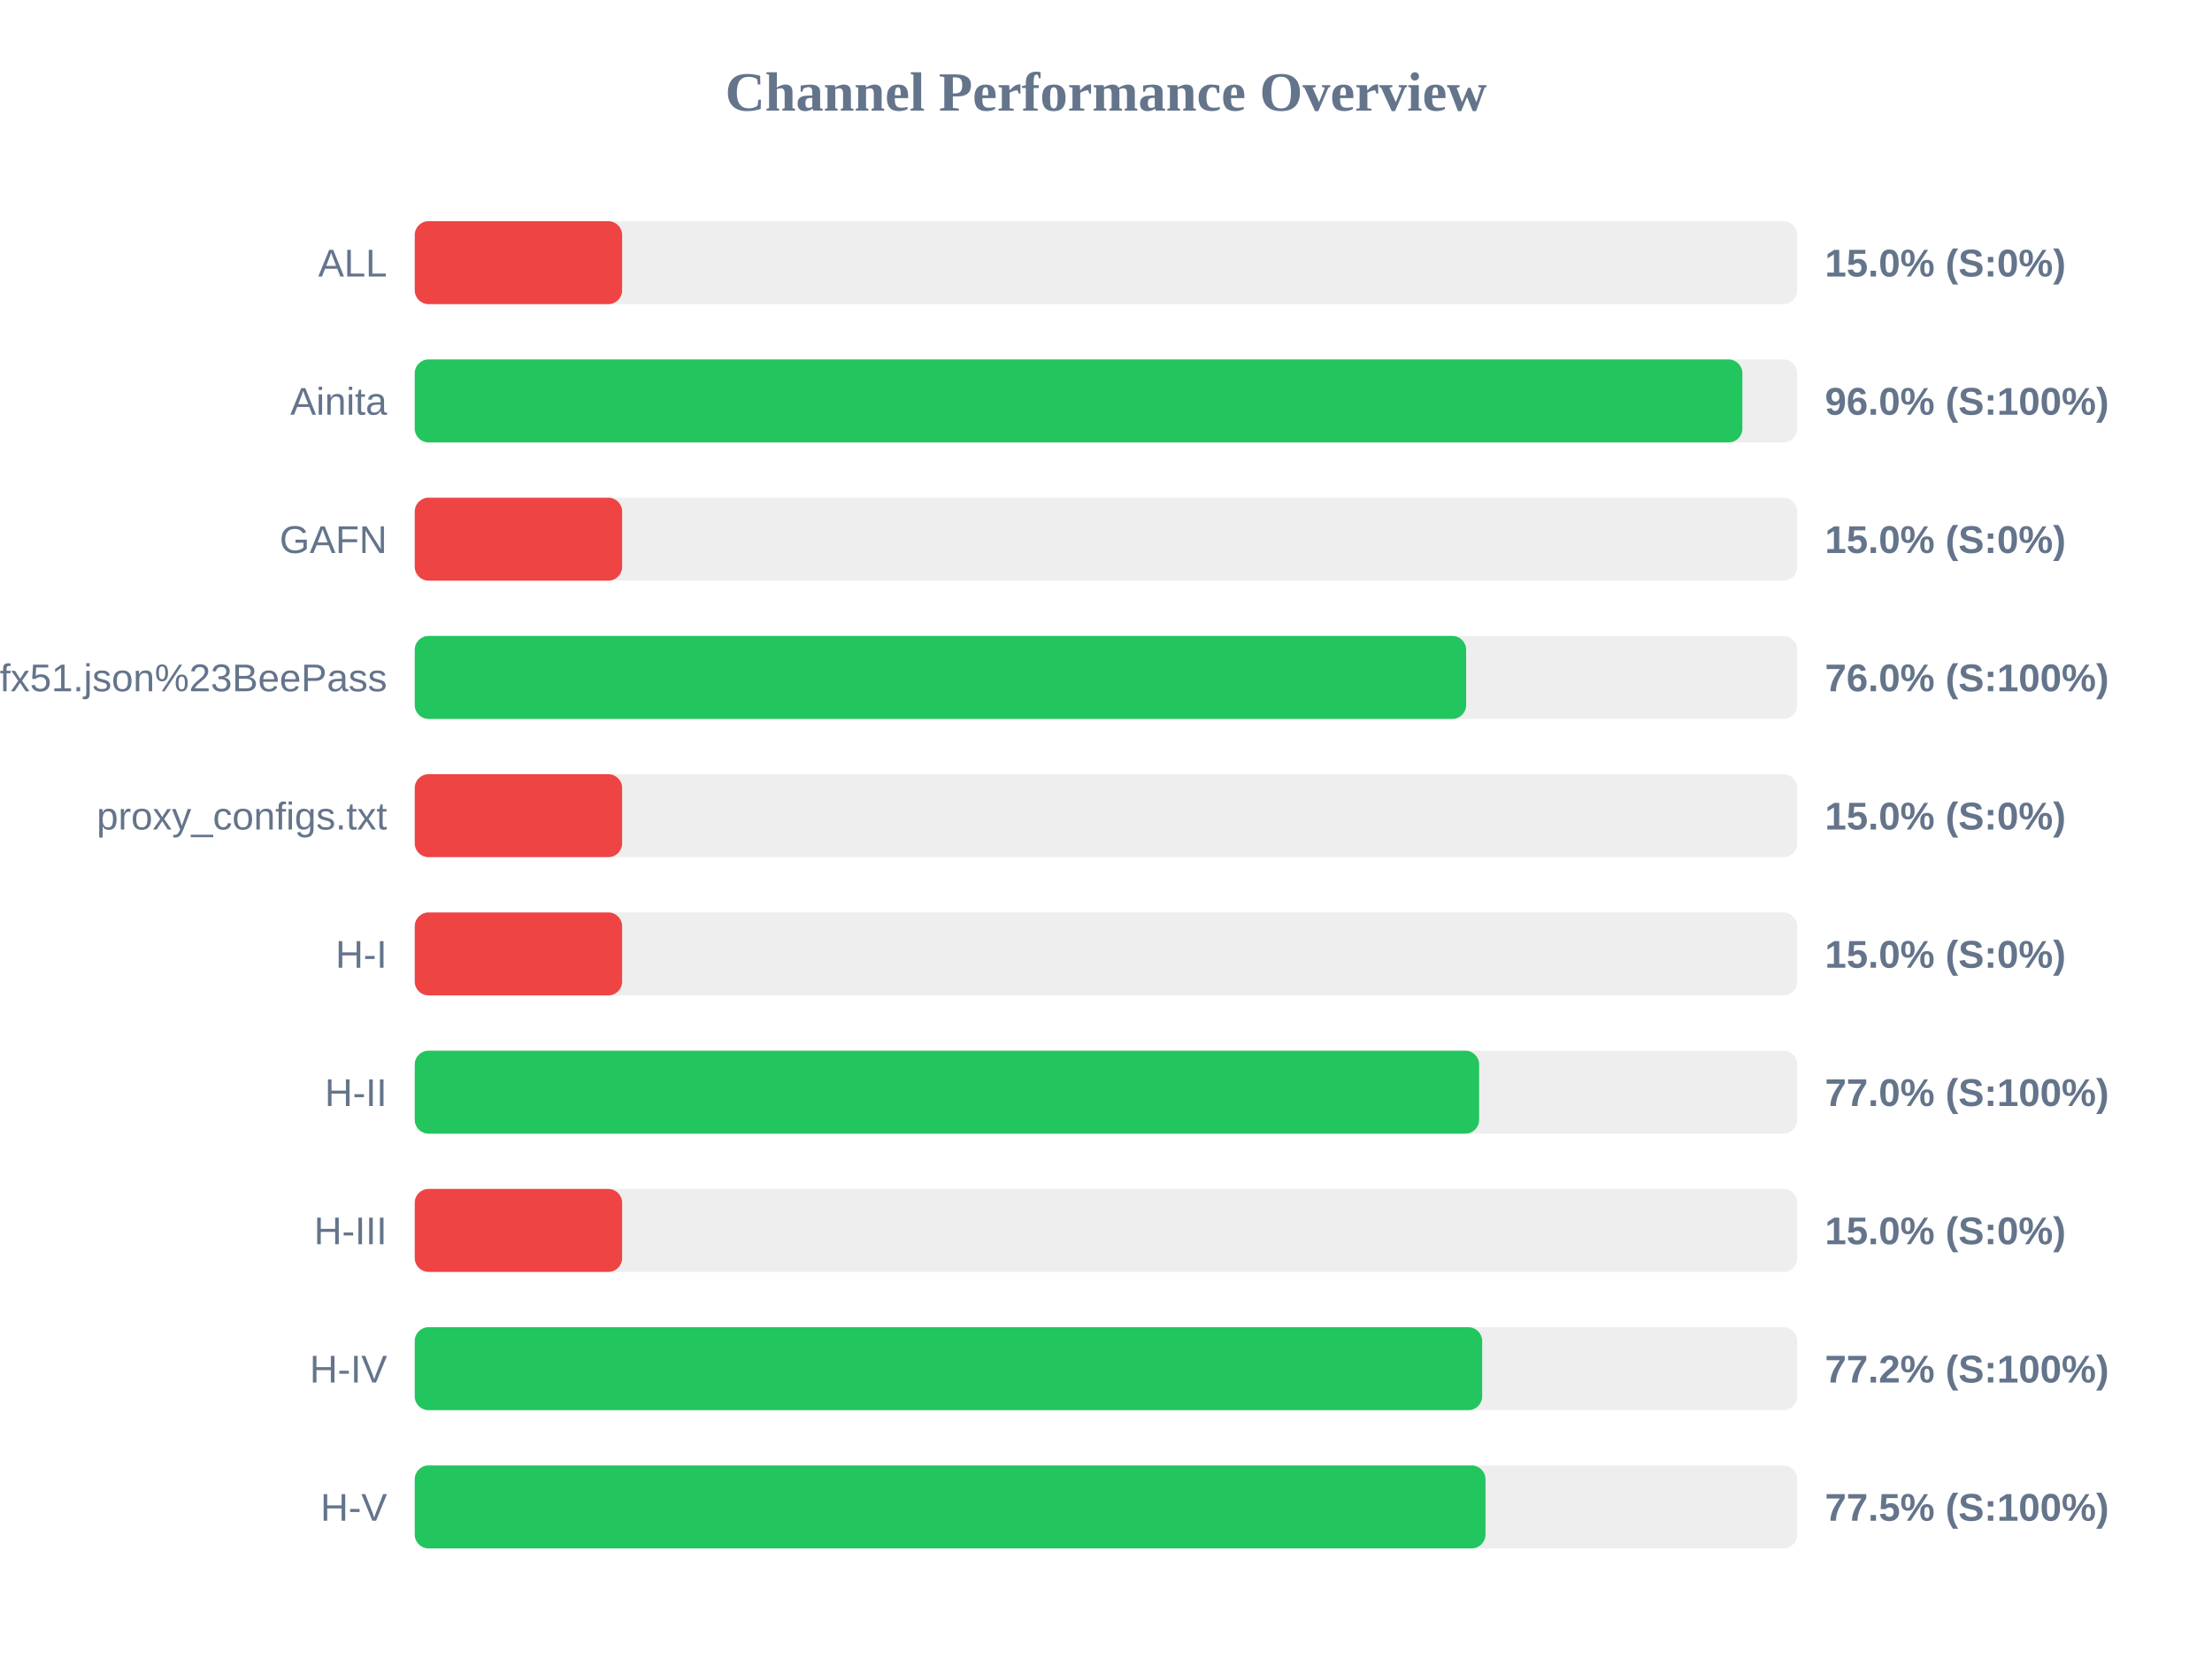
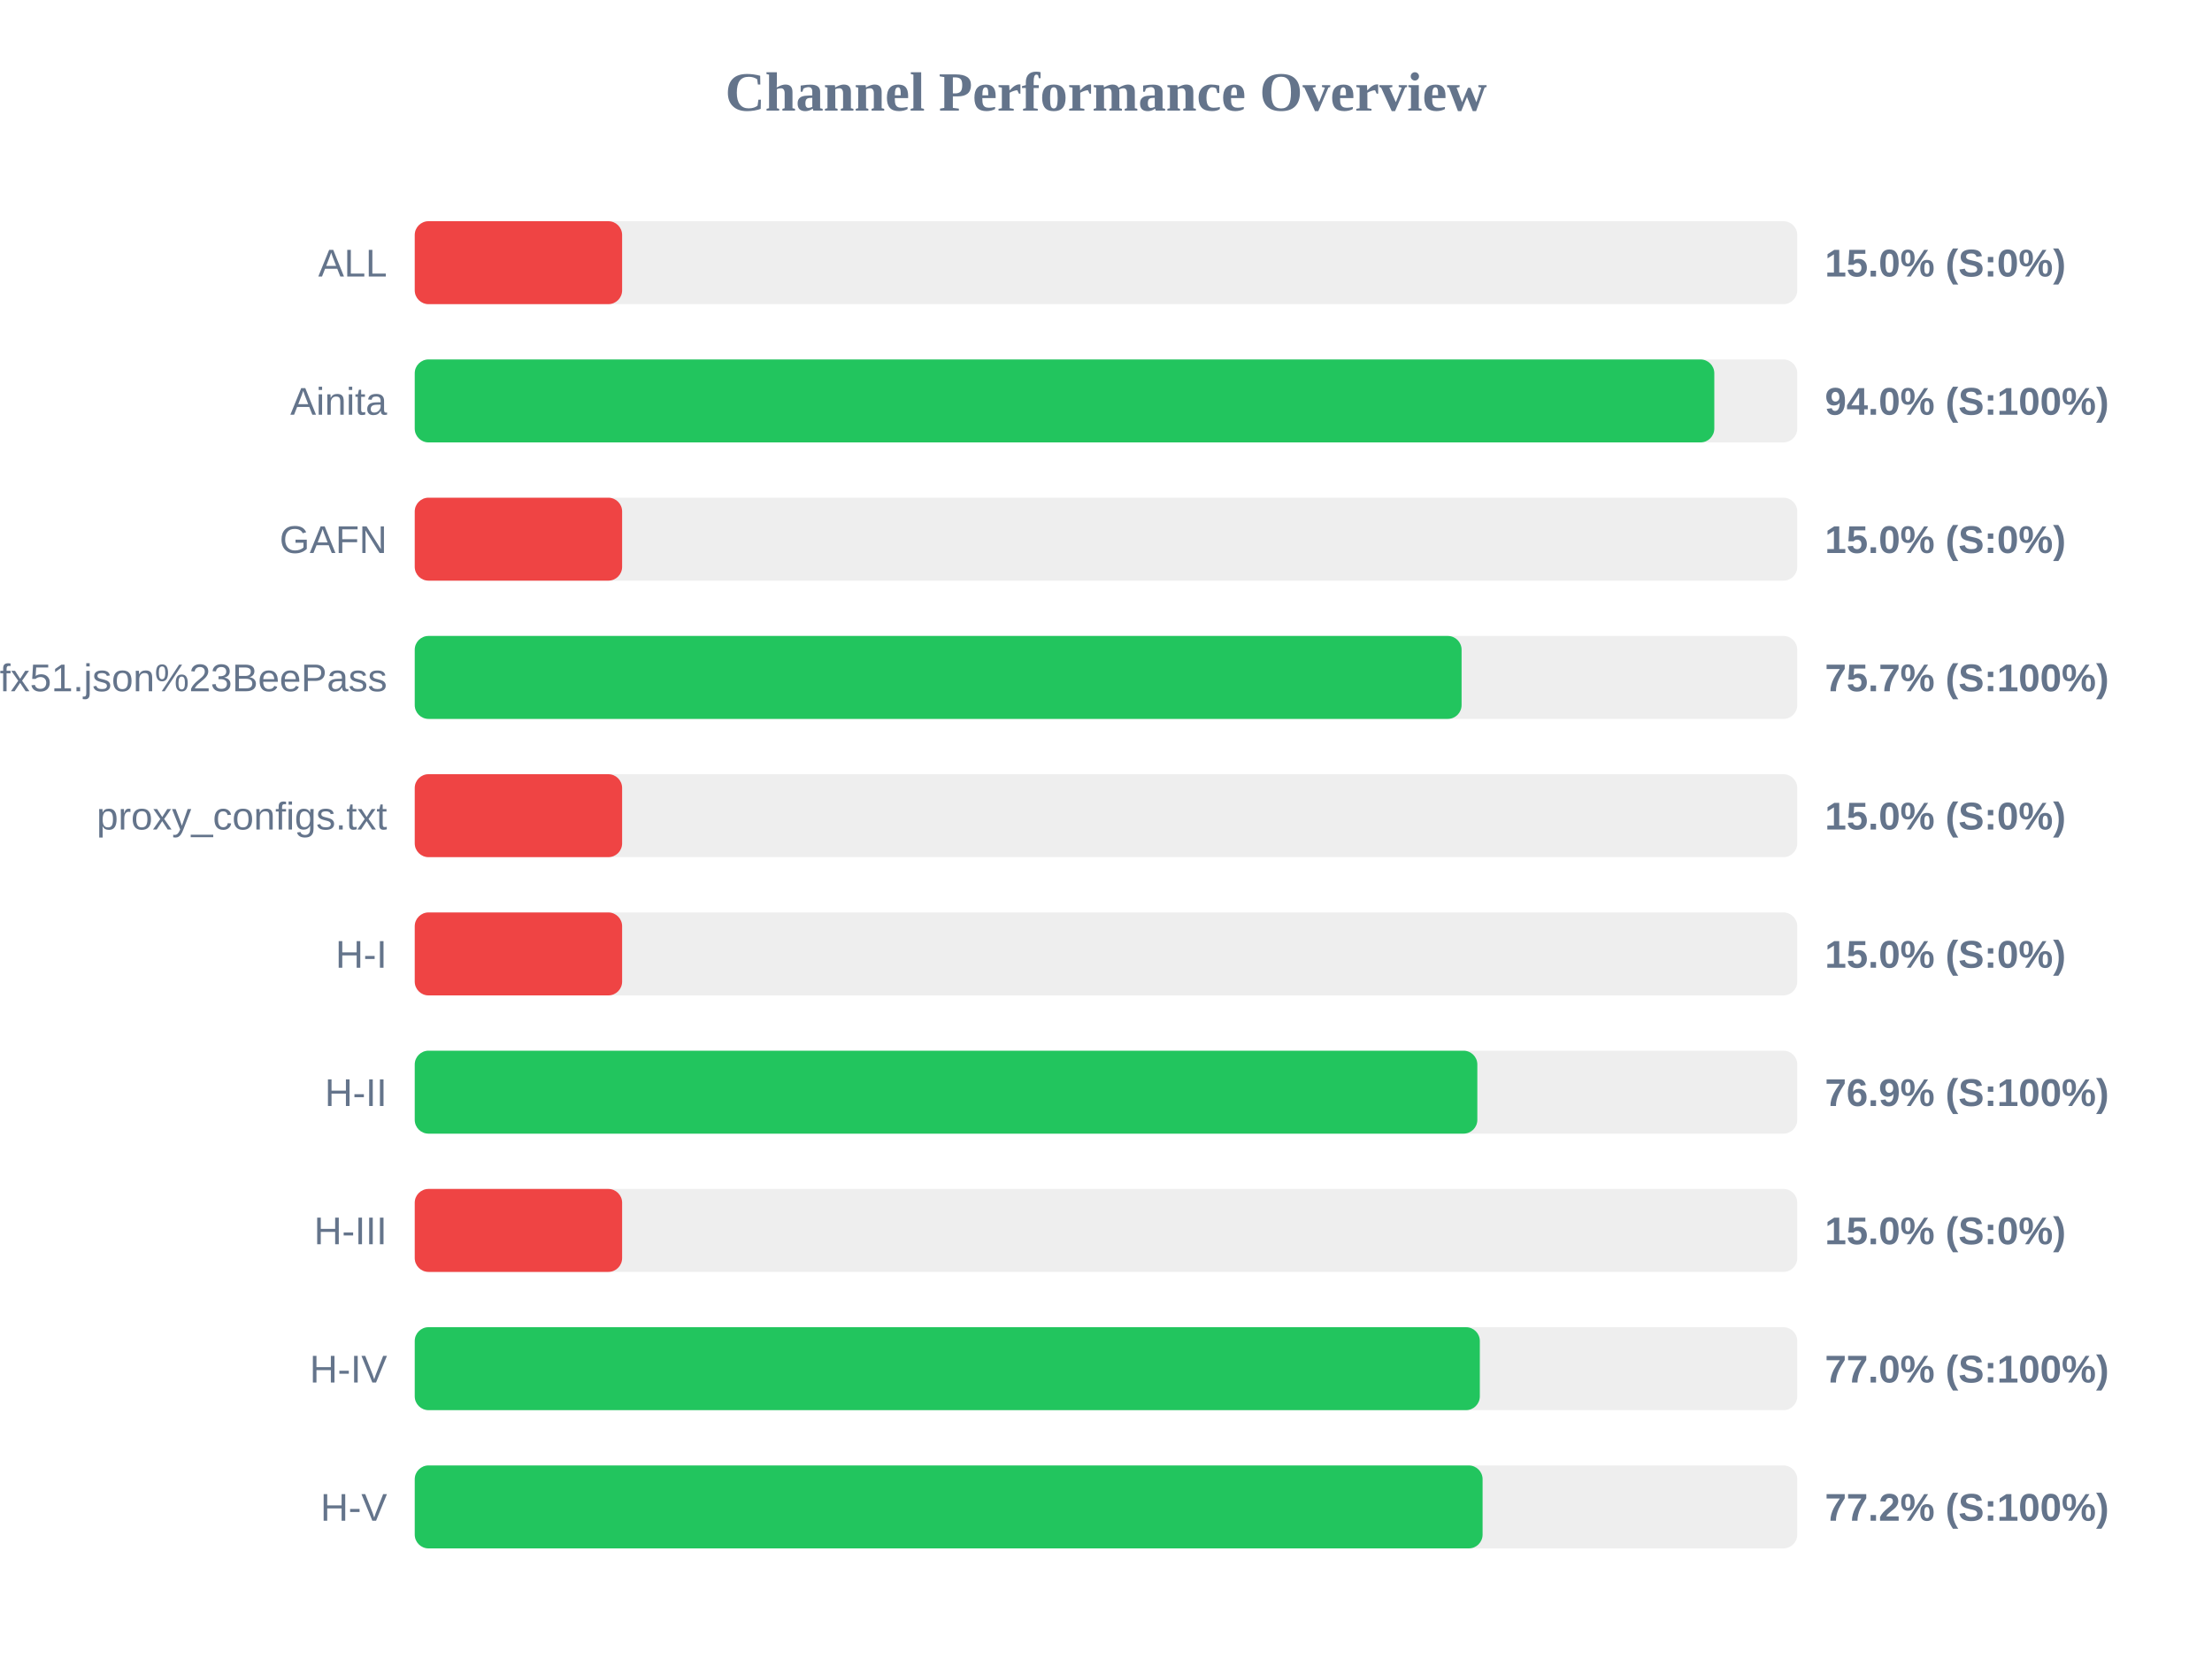
<svg xmlns="http://www.w3.org/2000/svg" width="800" height="600" version="1.1">
  <style>
        .row { font: 14px Arial; fill: #64748b; }
        .score { font: bold 14px Arial; fill: #64748b; }
    </style>
  <text x="400" y="40" text-anchor="middle" font-size="20px" font-weight="bold" fill="#64748b">Channel Performance Overview</text>
  <rect x="150" y="80" width="500" height="30" fill="#eee" rx="5" />
  <rect x="150" y="80" width="75.0" height="30" fill="#ef4444" rx="5" />
  <text x="140" y="100" text-anchor="end" class="row">ALL</text>
  <text x="660" y="100" text-anchor="start" class="score">15.0% (S:0%)</text>
  <rect x="150" y="130" width="500" height="30" fill="#eee" rx="5" />
-   <rect x="150" y="130" width="480.15" height="30" fill="#22c55e" rx="5" />
+   <rect x="150" y="130" width="470.0" height="30" fill="#22c55e" rx="5" />
  <text x="140" y="150" text-anchor="end" class="row">Ainita</text>
-   <text x="660" y="150" text-anchor="start" class="score">96.0% (S:100%)</text>
+   <text x="660" y="150" text-anchor="start" class="score">94.0% (S:100%)</text>
  <rect x="150" y="180" width="500" height="30" fill="#eee" rx="5" />
  <rect x="150" y="180" width="75.0" height="30" fill="#ef4444" rx="5" />
  <text x="140" y="200" text-anchor="end" class="row">GAFN</text>
  <text x="660" y="200" text-anchor="start" class="score">15.0% (S:0%)</text>
  <rect x="150" y="230" width="500" height="30" fill="#eee" rx="5" />
-   <rect x="150" y="230" width="380.25" height="30" fill="#22c55e" rx="5" />
+   <rect x="150" y="230" width="378.6" height="30" fill="#22c55e" rx="5" />
  <text x="140" y="250" text-anchor="end" class="row">sub?s=ssconf%3A%2F%2Fs3.amazonaws.com%2Fbeedynconprd%2Fzf38bv6oxi1nv3wfkpmxyfl8yj5fargza3foantoalu16vznl0ckxx7bgf1ufx51.json%23BeePass</text>
-   <text x="660" y="250" text-anchor="start" class="score">76.0% (S:100%)</text>
+   <text x="660" y="250" text-anchor="start" class="score">75.7% (S:100%)</text>
  <rect x="150" y="280" width="500" height="30" fill="#eee" rx="5" />
  <rect x="150" y="280" width="75.0" height="30" fill="#ef4444" rx="5" />
  <text x="140" y="300" text-anchor="end" class="row">proxy_configs.txt</text>
  <text x="660" y="300" text-anchor="start" class="score">15.0% (S:0%)</text>
  <rect x="150" y="330" width="500" height="30" fill="#eee" rx="5" />
  <rect x="150" y="330" width="75.0" height="30" fill="#ef4444" rx="5" />
  <text x="140" y="350" text-anchor="end" class="row">H-I</text>
  <text x="660" y="350" text-anchor="start" class="score">15.0% (S:0%)</text>
  <rect x="150" y="380" width="500" height="30" fill="#eee" rx="5" />
-   <rect x="150" y="380" width="384.95" height="30" fill="#22c55e" rx="5" />
+   <rect x="150" y="380" width="384.3" height="30" fill="#22c55e" rx="5" />
  <text x="140" y="400" text-anchor="end" class="row">H-II</text>
-   <text x="660" y="400" text-anchor="start" class="score">77.0% (S:100%)</text>
+   <text x="660" y="400" text-anchor="start" class="score">76.9% (S:100%)</text>
  <rect x="150" y="430" width="500" height="30" fill="#eee" rx="5" />
  <rect x="150" y="430" width="75.0" height="30" fill="#ef4444" rx="5" />
  <text x="140" y="450" text-anchor="end" class="row">H-III</text>
  <text x="660" y="450" text-anchor="start" class="score">15.0% (S:0%)</text>
  <rect x="150" y="480" width="500" height="30" fill="#eee" rx="5" />
-   <rect x="150" y="480" width="386.05" height="30" fill="#22c55e" rx="5" />
+   <rect x="150" y="480" width="385.2" height="30" fill="#22c55e" rx="5" />
  <text x="140" y="500" text-anchor="end" class="row">H-IV</text>
-   <text x="660" y="500" text-anchor="start" class="score">77.2% (S:100%)</text>
+   <text x="660" y="500" text-anchor="start" class="score">77.0% (S:100%)</text>
  <rect x="150" y="530" width="500" height="30" fill="#eee" rx="5" />
-   <rect x="150" y="530" width="387.25" height="30" fill="#22c55e" rx="5" />
+   <rect x="150" y="530" width="386.2" height="30" fill="#22c55e" rx="5" />
  <text x="140" y="550" text-anchor="end" class="row">H-V</text>
-   <text x="660" y="550" text-anchor="start" class="score">77.5% (S:100%)</text>
+   <text x="660" y="550" text-anchor="start" class="score">77.2% (S:100%)</text>
</svg>
